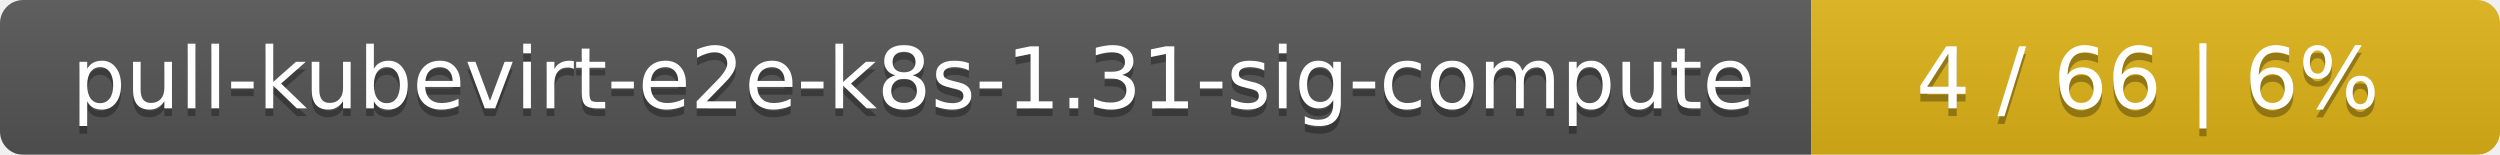
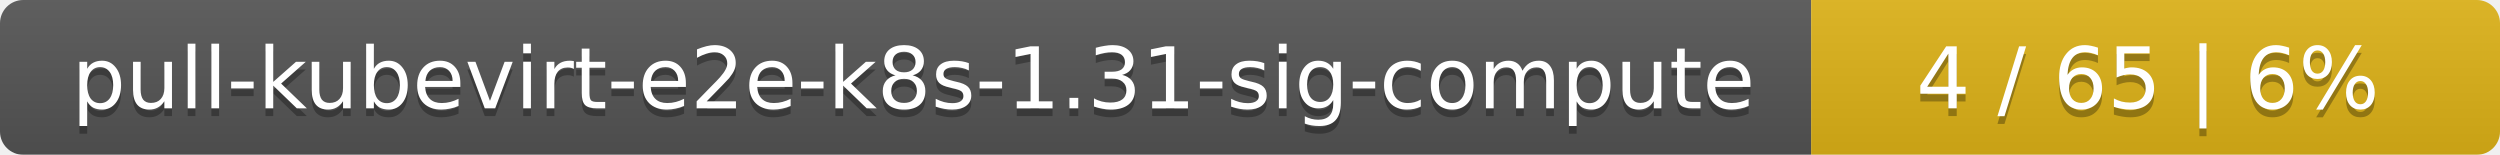
<svg xmlns="http://www.w3.org/2000/svg" width="323" height="20">
  <linearGradient id="smooth" x2="0" y2="100%">
    <stop offset="0" stop-color="#bbb" stop-opacity=".1" />
    <stop offset="1" stop-opacity=".1" />
  </linearGradient>
  <mask id="round">
    <rect width="323" height="20" rx="3" fill="#fff" />
  </mask>
  <g mask="url(#round)">
    <rect width="234" height="20" fill="#555" />
    <rect x="234" width="89" height="20" fill="#dfb317" />
    <rect width="323" height="20" fill="url(#smooth)" />
  </g>
  <g fill="#fff" text-anchor="middle" font-family="DejaVu Sans,Verdana,Geneva,sans-serif" font-size="11">
    <text x="118" y="15" fill="#010101" fill-opacity=".3">pull-kubevirt-e2e-k8s-1.31-sig-compute</text>
    <text x="118" y="14">pull-kubevirt-e2e-k8s-1.31-sig-compute</text>
-     <text x="277.5" y="15" fill="#010101" fill-opacity=".3">4 / 66    |    6%</text>
-     <text x="277.5" y="14">4 / 66    |    6%</text>
+     <text x="277.5" y="15" fill="#010101" fill-opacity=".3">4 / 65    |    6%</text>
+     <text x="277.5" y="14">4 / 65    |    6%</text>
  </g>
</svg>
